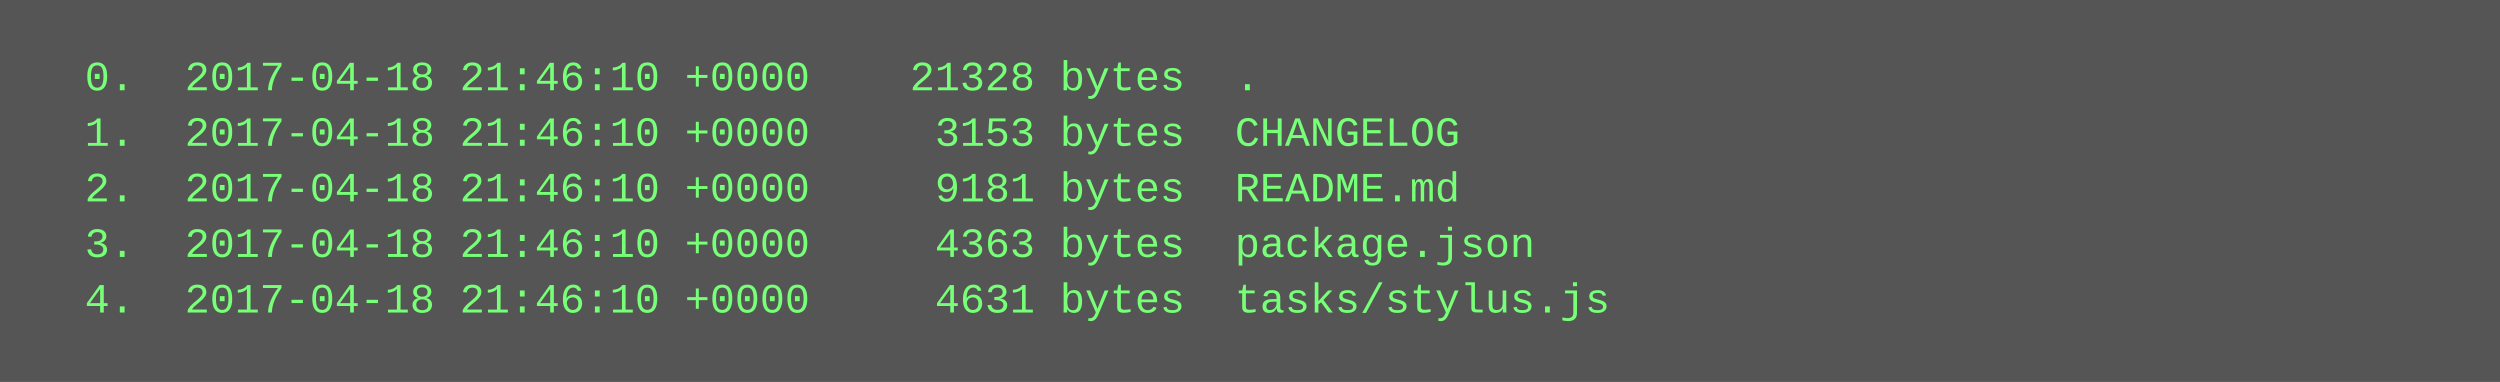
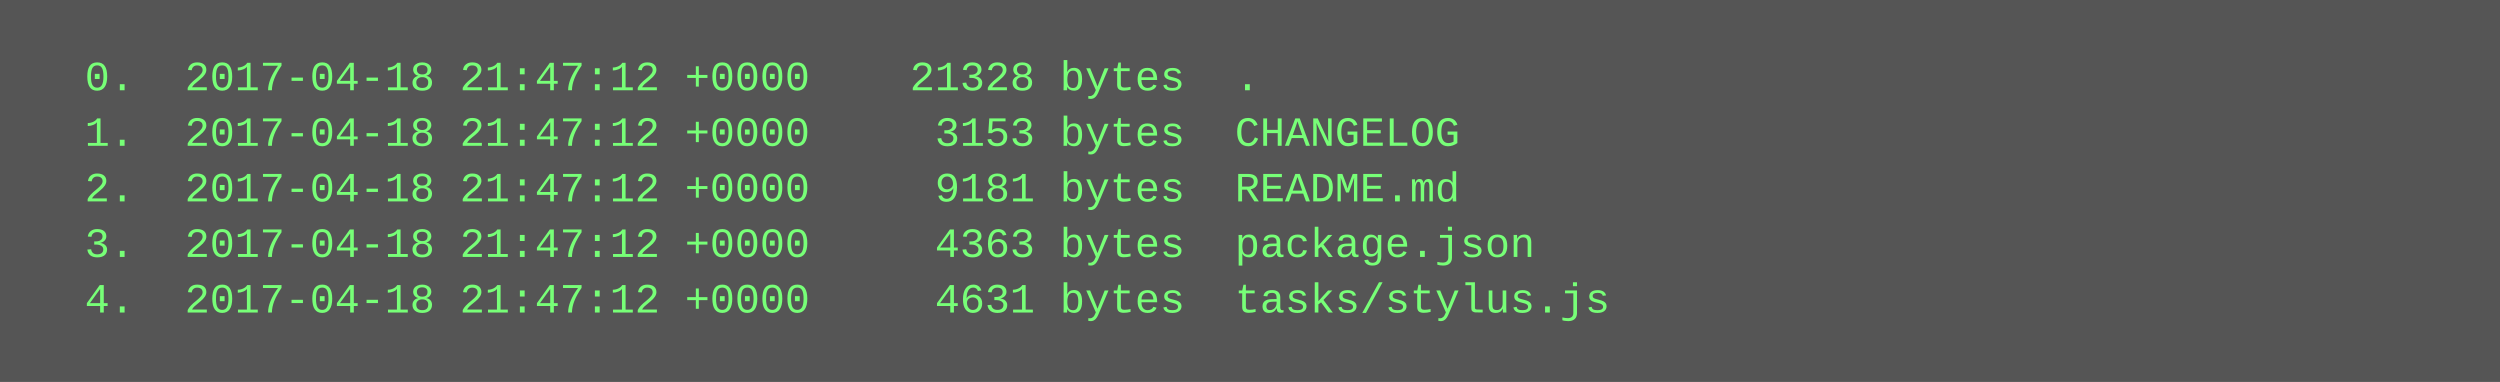
<svg xmlns="http://www.w3.org/2000/svg" height="110" width="720">
  <rect height="110" fill="#555" width="720" />
  <text fill="#7f7" font-family="Courier New" font-size="12" xml:space="preserve">
-     <tspan x="10" y="26">  0.  2017-04-18 21:46:10 +0000    21328 bytes  .</tspan>
-     <tspan x="10" y="42">  1.  2017-04-18 21:46:10 +0000     3153 bytes  CHANGELOG</tspan>
-     <tspan x="10" y="58">  2.  2017-04-18 21:46:10 +0000     9181 bytes  README.md</tspan>
-     <tspan x="10" y="74">  3.  2017-04-18 21:46:10 +0000     4363 bytes  package.json</tspan>
-     <tspan x="10" y="90">  4.  2017-04-18 21:46:10 +0000     4631 bytes  tasks/stylus.js</tspan>
+     <tspan x="10" y="26">  0.  2017-04-18 21:47:12 +0000    21328 bytes  .</tspan>
+     <tspan x="10" y="42">  1.  2017-04-18 21:47:12 +0000     3153 bytes  CHANGELOG</tspan>
+     <tspan x="10" y="58">  2.  2017-04-18 21:47:12 +0000     9181 bytes  README.md</tspan>
+     <tspan x="10" y="74">  3.  2017-04-18 21:47:12 +0000     4363 bytes  package.json</tspan>
+     <tspan x="10" y="90">  4.  2017-04-18 21:47:12 +0000     4631 bytes  tasks/stylus.js</tspan>
  </text>
</svg>
